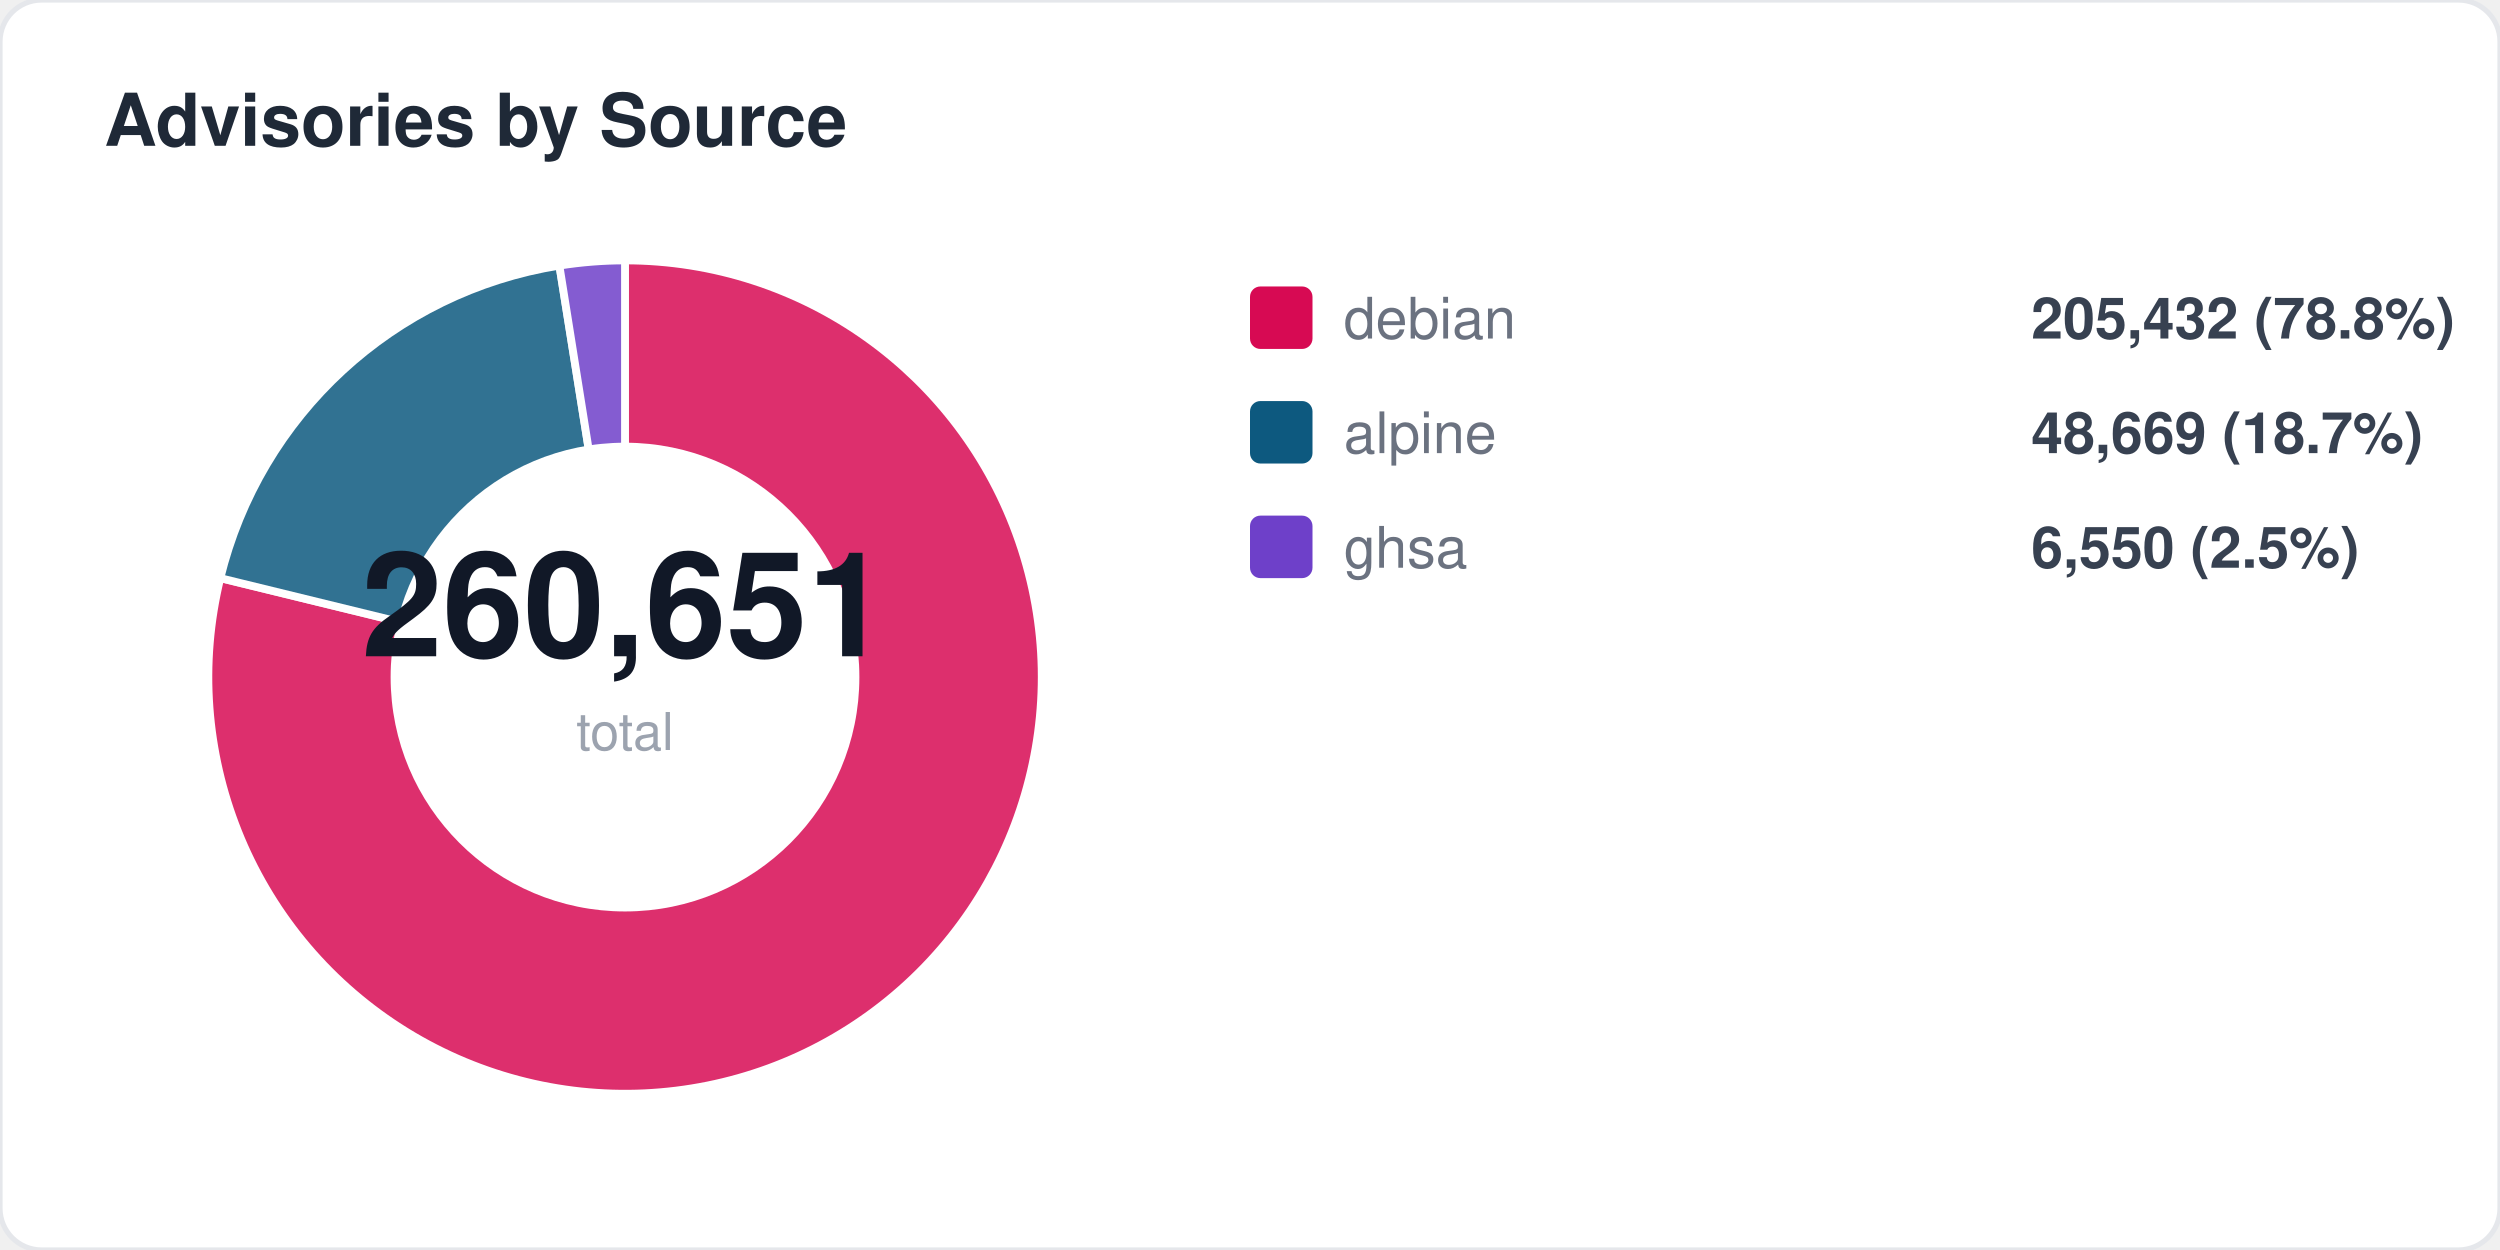
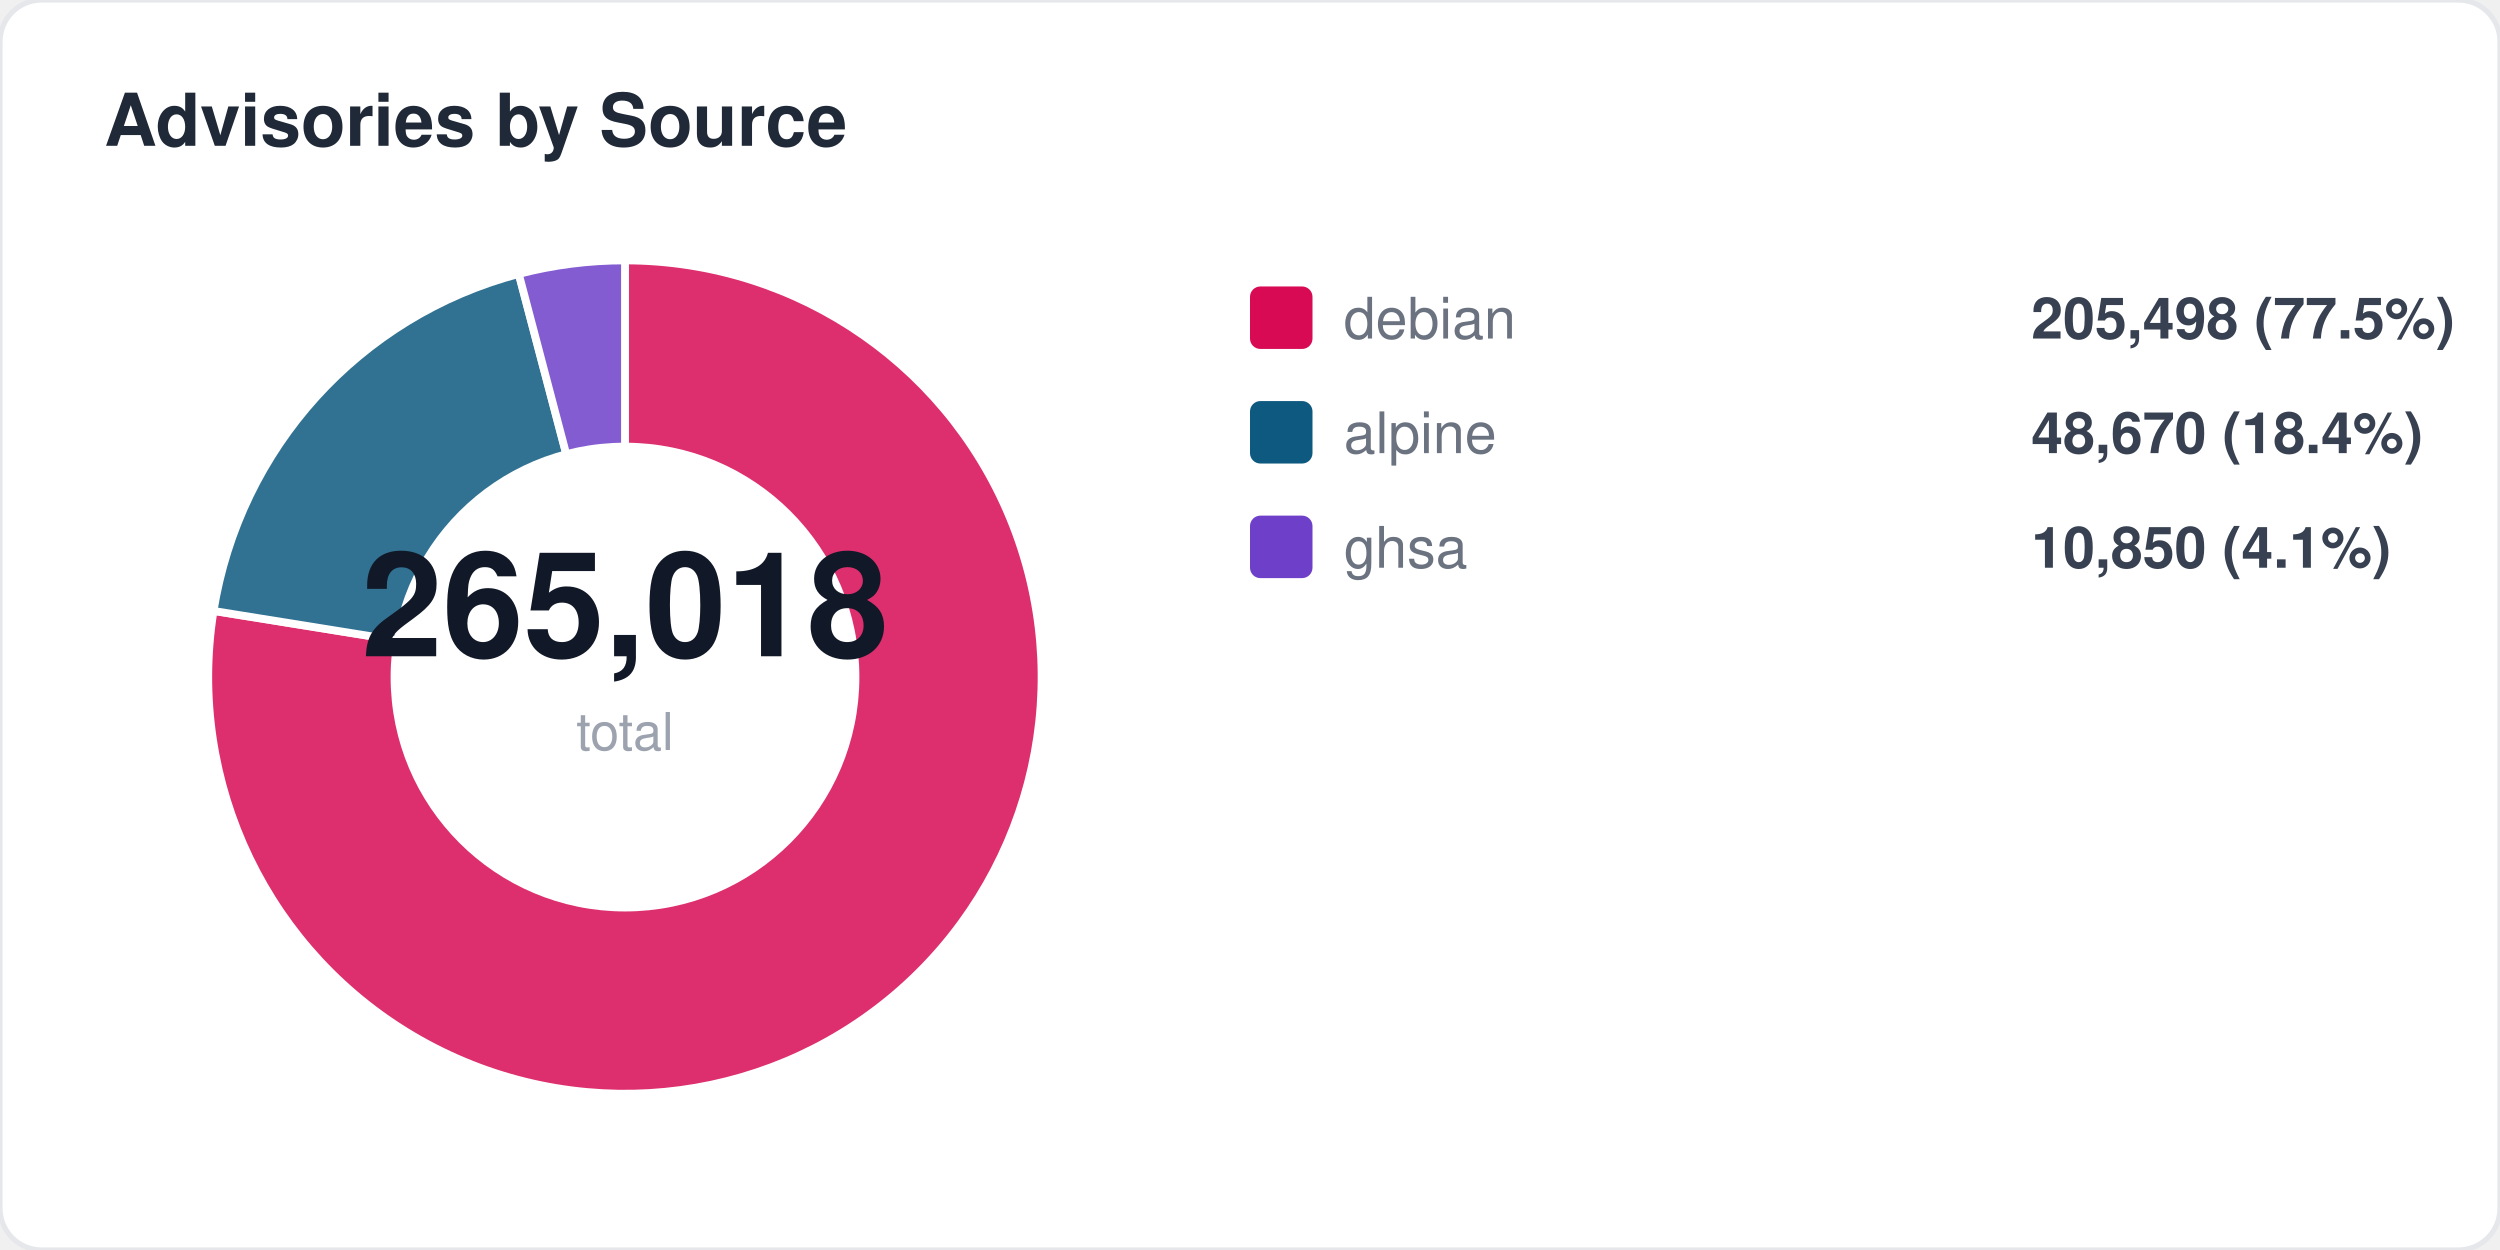
<svg xmlns="http://www.w3.org/2000/svg" width="480" height="240" viewBox="0 0 480 240" fill="none">
  <style>
  text { font-family: -apple-system, BlinkMacSystemFont, "Segoe UI", Helvetica, Arial, sans-serif; }
  .title { font-size: 14px; font-weight: 700; fill: #1f2937; }
  .label { font-size: 11px; fill: #6b7280; }
  .value { font-size: 11px; font-weight: 600; fill: #374151; }
  .big-number { font-size: 28px; font-weight: 800; fill: #111827; }
  .sub { font-size: 10px; fill: #9ca3af; }
</style>
  <rect width="480" height="240" rx="8" fill="#ffffff" stroke="#e5e7eb" stroke-width="1" />
  <text x="20" y="28" class="title">Advisories by Source</text>
-   <path d="M 120 130 L 120.0 50.0 A 80 80 0 1 1 42.3 111.0 Z" fill="#d70a53" opacity="0.85" stroke="#fff" stroke-width="1.5" />
-   <path d="M 120 130 L 42.3 111.0 A 80 80 0 0 1 107.4 51.0 Z" fill="#0d597f" opacity="0.85" stroke="#fff" stroke-width="1.5" />
-   <path d="M 120 130 L 107.4 51.0 A 80 80 0 0 1 120.0 50.0 Z" fill="#6e40c9" opacity="0.85" stroke="#fff" stroke-width="1.5" />
+   <path d="M 120 130 L 120.0 50.0 A 80 80 0 1 1 41.0 117.3 Z" fill="#d70a53" opacity="0.85" stroke="#fff" stroke-width="1.5" />
+   <path d="M 120 130 L 41.0 117.3 A 80 80 0 0 1 99.6 52.6 Z" fill="#0d597f" opacity="0.85" stroke="#fff" stroke-width="1.5" />
+   <path d="M 120 130 L 99.6 52.6 A 80 80 0 0 1 120.0 50.0 Z" fill="#6e40c9" opacity="0.85" stroke="#fff" stroke-width="1.5" />
  <circle cx="120" cy="130" r="45" fill="#ffffff" />
-   <text x="120" y="126" text-anchor="middle" class="big-number">260,651</text>
+   <text x="120" y="126" text-anchor="middle" class="big-number">265,018</text>
  <text x="120" y="144" text-anchor="middle" class="sub">total</text>
  <rect x="240" y="55" width="12" height="12" rx="2" fill="#d70a53" />
  <text x="258" y="65" class="label">debian</text>
-   <text x="390" y="65" class="value">205,432 (78.8%)</text>
+   <text x="390" y="65" class="value">205,498 (77.5%)</text>
  <rect x="240" y="77" width="12" height="12" rx="2" fill="#0d597f" />
  <text x="258" y="87" class="label">alpine</text>
-   <text x="390" y="87" class="value">48,669 (18.7%)</text>
+   <text x="390" y="87" class="value">48,670 (18.4%)</text>
  <rect x="240" y="99" width="12" height="12" rx="2" fill="#6e40c9" />
  <text x="258" y="109" class="label">ghsa</text>
-   <text x="390" y="109" class="value">6,550 (2.5%)</text>
+   <text x="390" y="109" class="value">10,850 (4.1%)</text>
</svg>
